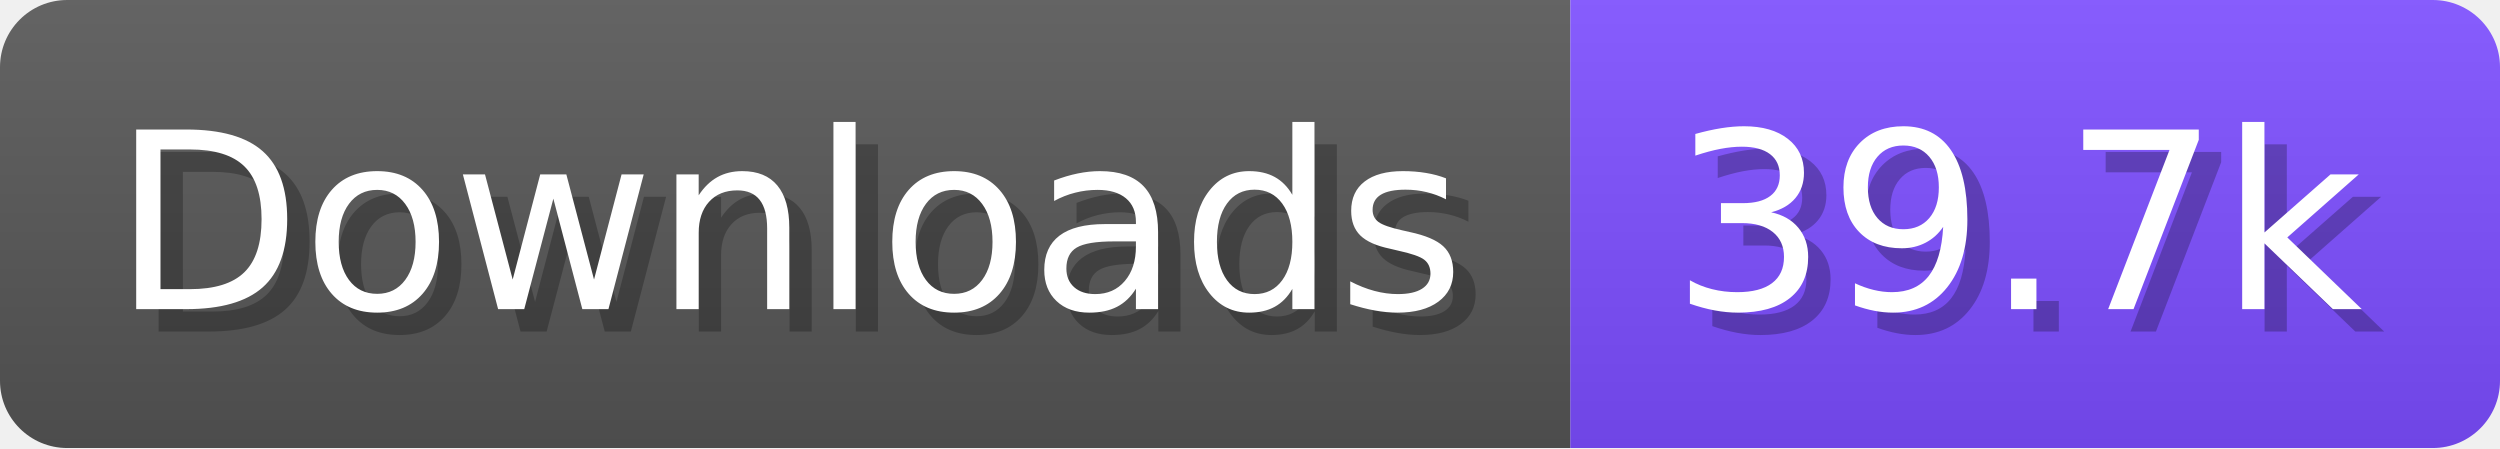
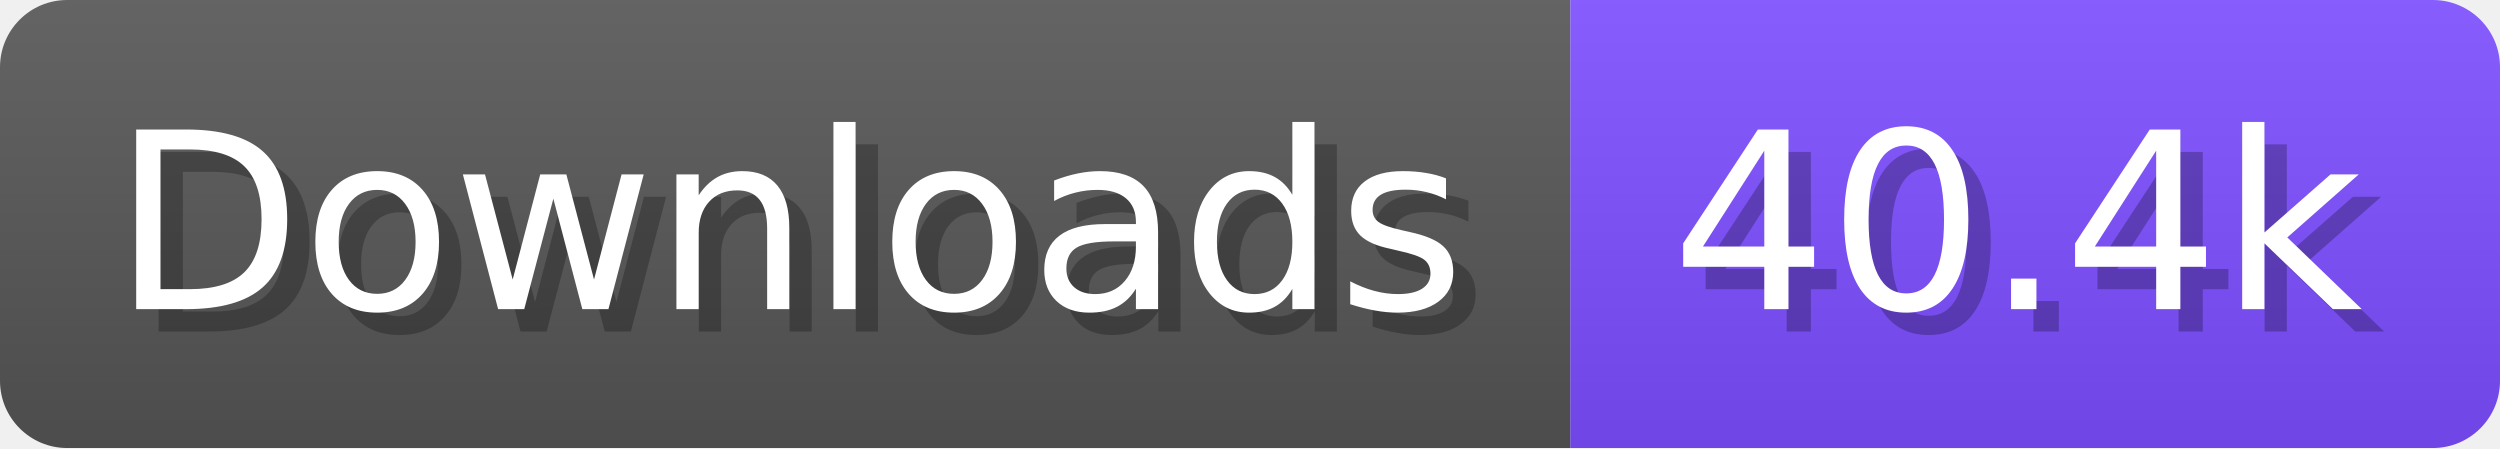
- <svg xmlns="http://www.w3.org/2000/svg" width="111.6" height="20" viewBox="0 0 1116 200" role="img" aria-label="Downloads: 39.7k">
+ <svg xmlns="http://www.w3.org/2000/svg" width="111.6" height="20" viewBox="0 0 1116 200" role="img" aria-label="Downloads: 40.4k">
  <linearGradient id="a" x2="0" y2="100%">
    <stop offset="0" stop-opacity=".1" stop-color="#EEE" />
    <stop offset="1" stop-opacity=".1" />
  </linearGradient>
  <mask id="m">
    <rect width="1116" height="200" rx="30" fill="#FFF" />
  </mask>
  <g mask="url(#m)">
    <rect width="701" height="200" fill="#555" />
    <rect width="415" height="200" fill="#7C4DFF" x="701" />
    <rect width="1116" height="200" fill="url(#a)" />
  </g>
  <g aria-hidden="true" fill="#fff" text-anchor="start" font-family="Verdana,DejaVu Sans,sans-serif" font-size="110">
    <text x="60" y="148" textLength="601" fill="#000" opacity="0.25">Downloads</text>
    <text x="50" y="138" textLength="601">Downloads</text>
-     <text x="756" y="148" textLength="315" fill="#000" opacity="0.25">39.7k</text>
-     <text x="746" y="138" textLength="315">39.7k</text>
+     <text x="756" y="148" textLength="315" fill="#000" opacity="0.25">40.4k</text>
+     <text x="746" y="138" textLength="315">40.4k</text>
  </g>
</svg>
